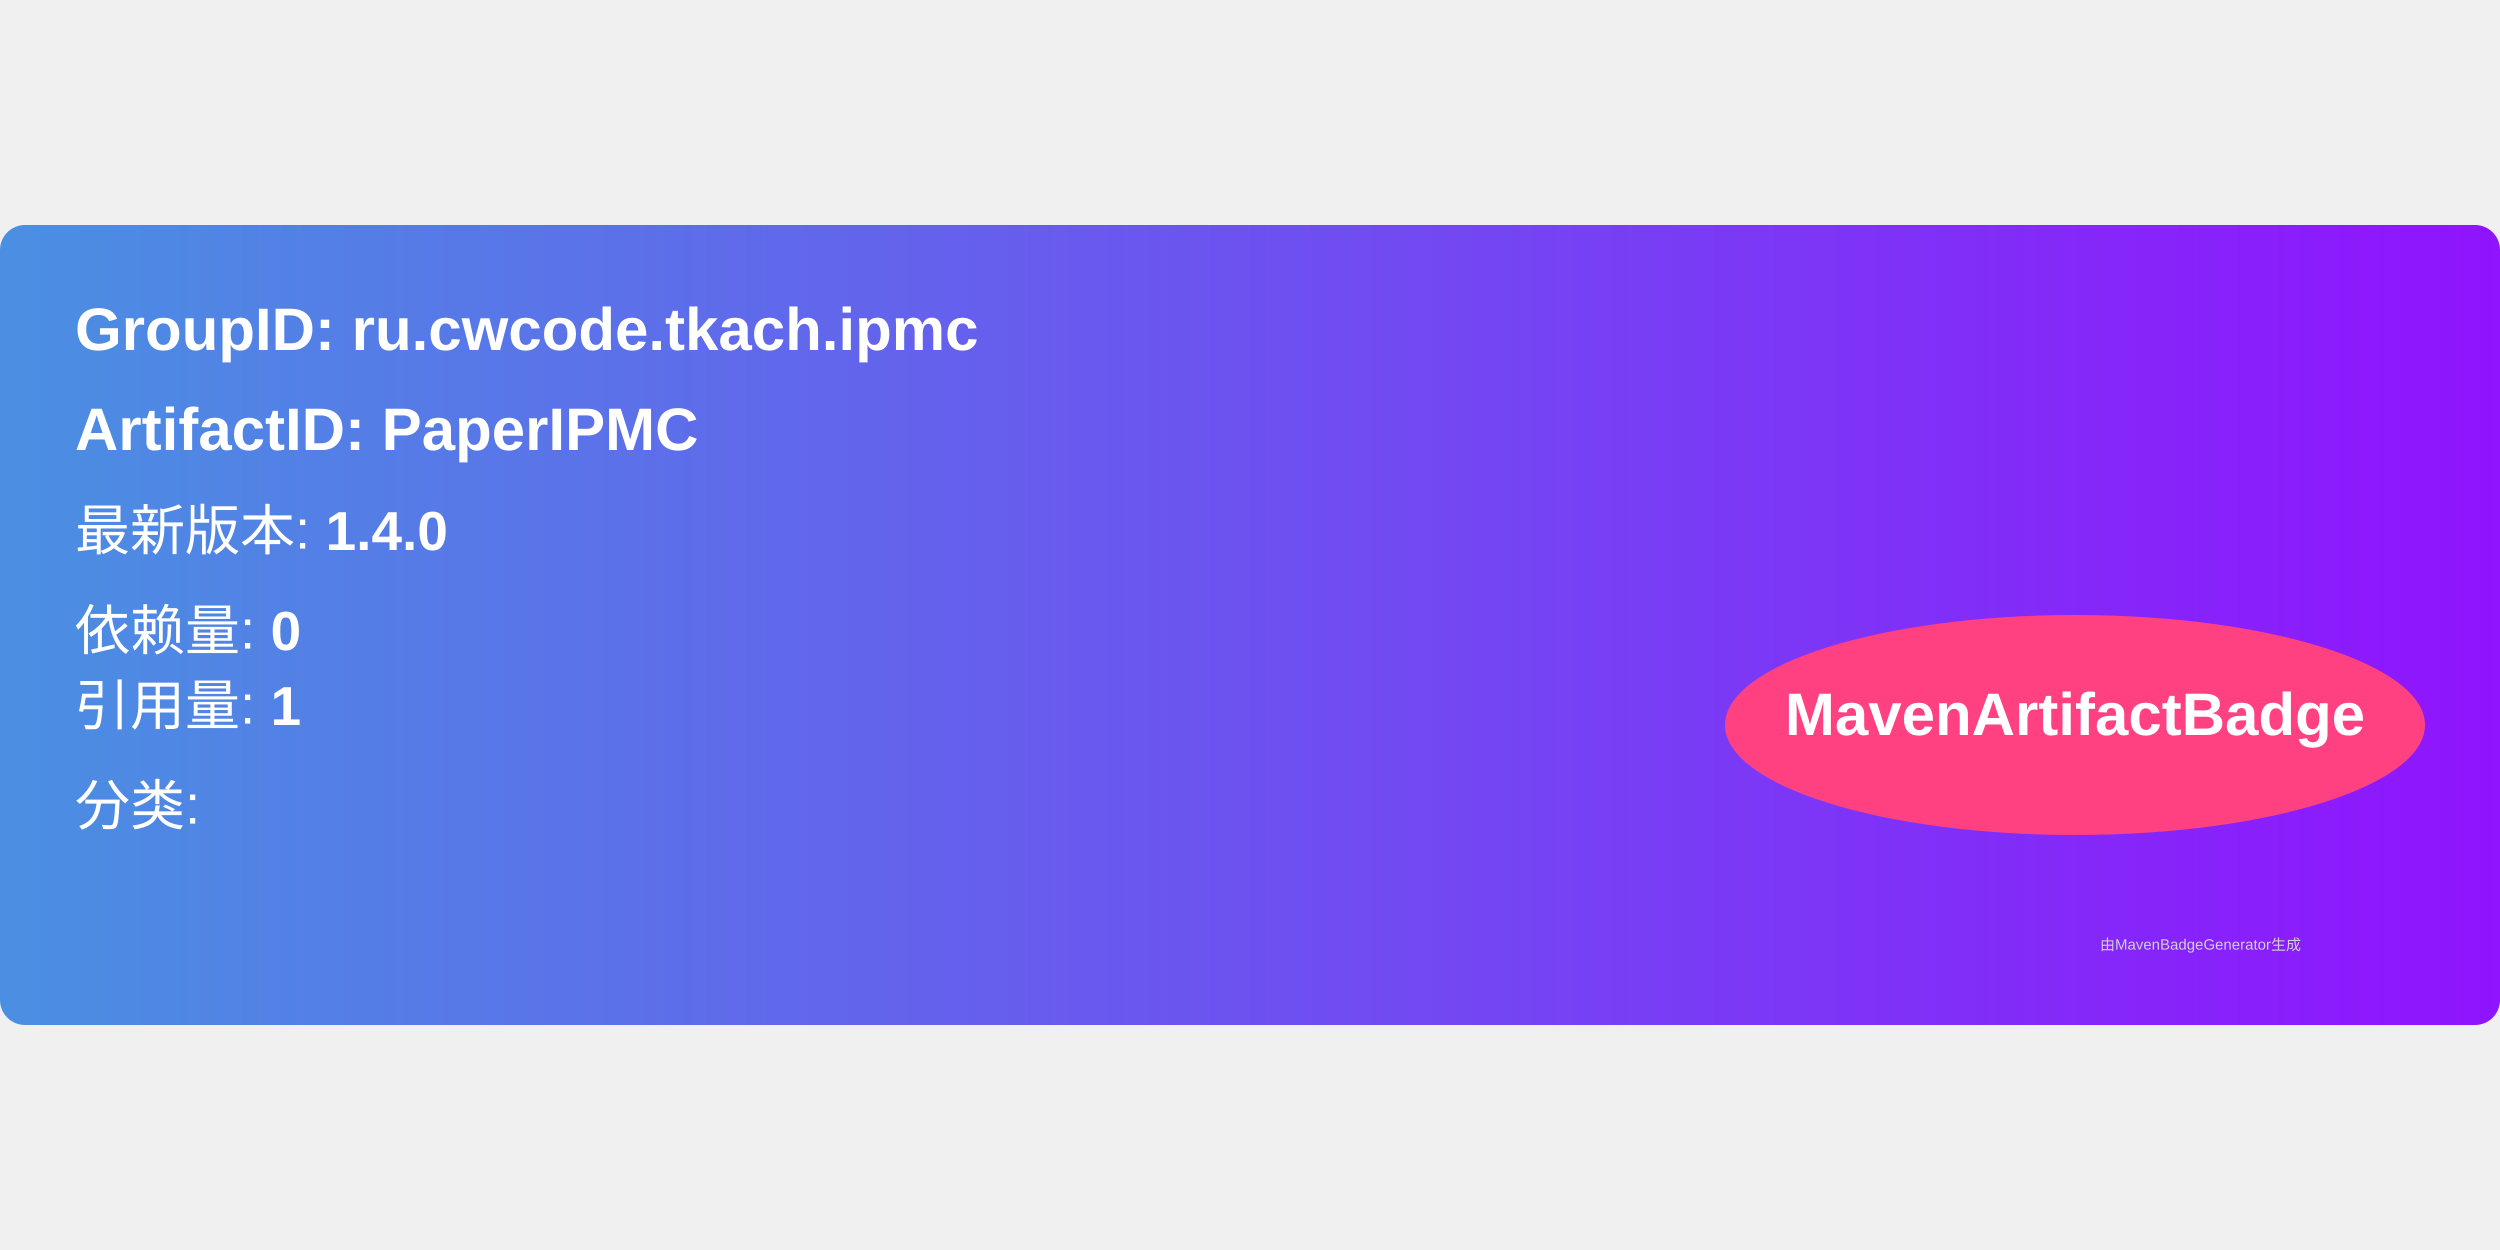
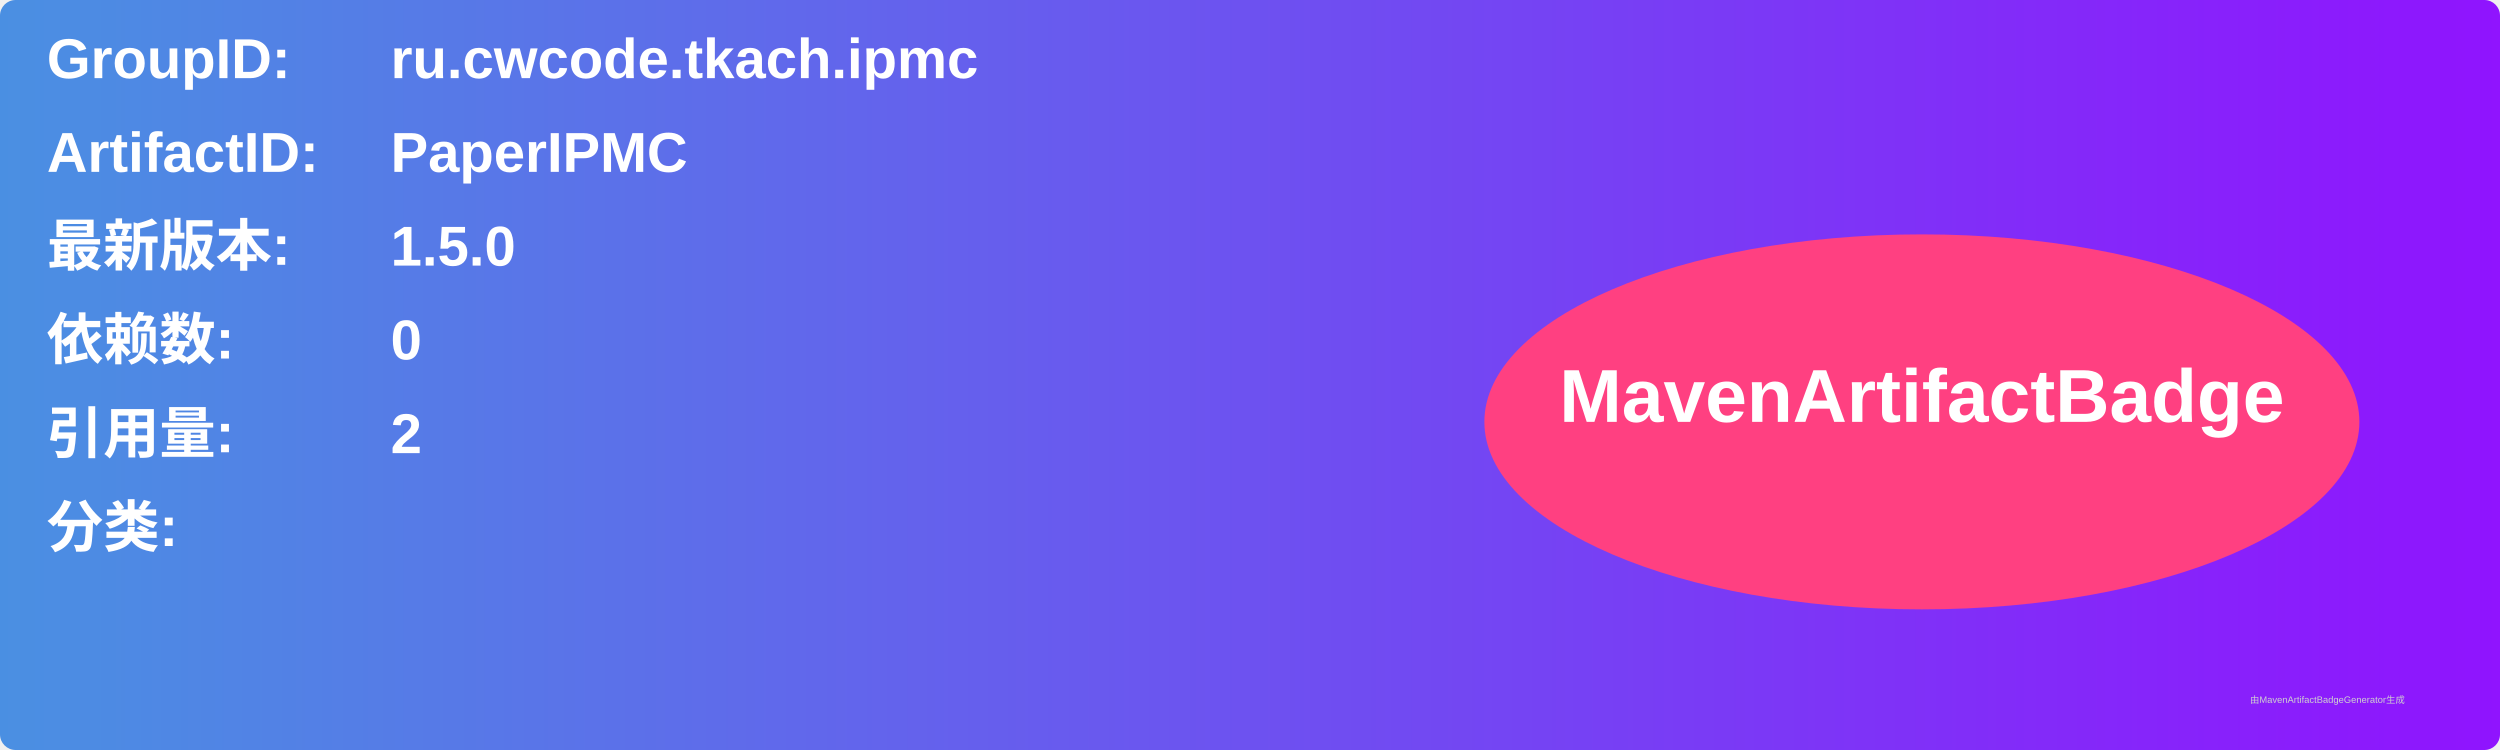
- <svg xmlns="http://www.w3.org/2000/svg" width="300" height="150" viewBox="0 0 500 160">
+ <svg xmlns="http://www.w3.org/2000/svg" width="800" height="240" viewBox="0 0 800 240">
  <linearGradient id="grad" x1="0%" y1="0%" x2="100%" y2="0%">
    <stop offset="0%" stop-color="#4a90e2" />
    <stop offset="100%" stop-color="#9013fe" />
  </linearGradient>
  <rect width="100%" height="100%" rx="5" ry="5" fill="url(#grad)" />
  <g transform="translate(15, 15)">
-     <text x="0" y="10" font-family="Arial" font-size="12" fill="white" font-weight="bold" width="260">
-       GroupID:   ru.cwcode.tkach.ipmc
+     <text x="0" y="10" font-family="Arial" font-size="18" fill="white" font-weight="bold" width="260">GroupID:</text>
+     <text x="110" y="10" font-family="Arial" font-size="18" fill="white" font-weight="bold" width="460">ru.cwcode.tkach.ipmc</text>
+     <text x="0" y="40" font-family="Arial" font-size="18" fill="white" font-weight="bold" width="260">ArtifactID:</text>
+     <text x="110" y="40" font-family="Arial" font-size="18" fill="white" font-weight="bold" width="460">PaperIPMC</text>
+     <text x="0" y="70" font-family="Arial" font-size="18" fill="white" font-weight="bold">最新版本:</text>
+     <text x="110" y="70" font-family="Arial" font-size="18" fill="white" font-weight="bold">
+       <tspan font-weight="bold">1.5.0</tspan>
    </text>
-     <text x="0" y="30" font-family="Arial" font-size="12" fill="white" font-weight="bold" width="260">
-       ArtifactID: PaperIPMC
+     <text x="0" y="100" font-family="Arial" font-size="18" fill="white" font-weight="bold">依赖数: </text>
+     <text x="110" y="100" font-family="Arial" font-size="18" fill="white">
+       <tspan font-weight="bold">0</tspan>
    </text>
-     <text x="0" y="50" font-family="Arial" font-size="11" fill="white">
-       最新版本: <tspan font-weight="bold">1.4.0</tspan>
+     <text x="0" y="130" font-family="Arial" font-size="18" fill="white" font-weight="bold">引用量: </text>
+     <text x="110" y="130" font-family="Arial" font-size="18" fill="white">
+       <tspan font-weight="bold">2</tspan>
    </text>
-     <text x="0" y="70" font-family="Arial" font-size="11" fill="white">
-       依赖量: <tspan font-weight="bold">0</tspan>
+     <text x="0" y="160" font-family="Arial" font-size="18" fill="white" font-weight="bold">分类:</text>
+     <text x="10" y="190" font-family="Arial" font-size="10" fill="white">
+       <tspan font-weight="bold" />
    </text>
-     <text x="0" y="85" font-family="Arial" font-size="11" fill="white">
-       引用量: <tspan font-weight="bold">1</tspan>
-     </text>
-     <text x="0" y="105" font-family="Arial" font-size="11" fill="white">
-       分类: <tspan font-weight="bold" />
-     </text>
-     <ellipse cx="400" cy="85" rx="70" ry="22" fill="#ff4081" />
-     <text x="400" y="87" text-anchor="middle" font-family="Arial" font-size="12" fill="white" font-weight="bold">MavenArtifactBadge</text>
+     <ellipse cx="600" cy="120" rx="140" ry="60" fill="#ff4081" />
+     <text x="600" y="120" text-anchor="middle" font-family="Arial" font-size="24" fill="white" font-weight="bold">MavenArtifactBadge</text>
  </g>
-   <text x="420" y="145" font-family="Arial" font-size="3" fill="#d0d0d0">
-     由MavenBadgeGenerator生成
-   </text>
+   <text x="720" y="225" font-family="Arial" font-size="3" fill="#d0d0d0">由MavenArtifactBadgeGenerator生成</text>
</svg>
